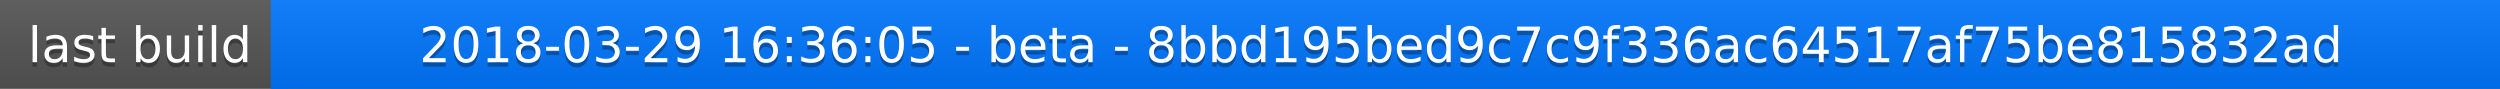
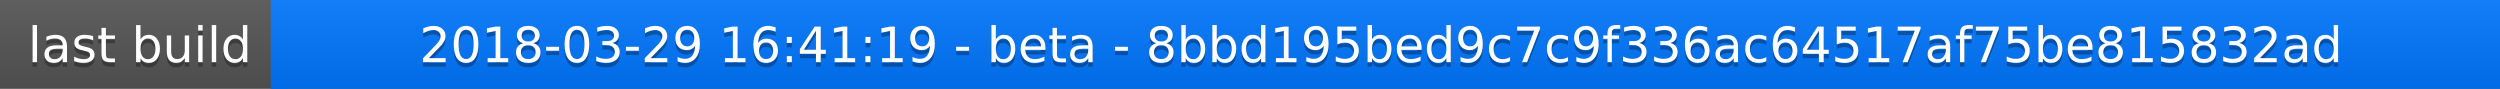
<svg xmlns="http://www.w3.org/2000/svg" width="563" height="20">
  <linearGradient id="a" x2="0" y2="100%">
    <stop offset="0" stop-color="#bbb" stop-opacity=".1" />
    <stop offset="1" stop-opacity=".1" />
  </linearGradient>
  <rect rx="0" width="563" height="20" fill="#555" />
  <rect rx="0" x="61" width="502" height="20" fill="#07f" />
  <path fill="#07f" d="M61 0h4v20h-4z" />
  <rect rx="0" width="563" height="20" fill="url(#a)" />
  <g fill="#fff" text-anchor="middle" font-family="DejaVu Sans,Verdana,Geneva,sans-serif" font-size="11">
    <text x="31.5" y="15" fill="#010101" fill-opacity=".3">last build</text>
    <text x="31.5" y="14">last build</text>
-     <text x="311" y="15" fill="#010101" fill-opacity=".3">2018-03-29 16:36:05 - beta - 8bbd195bed9c7c9f336ac64517af75be815832ad</text>
-     <text x="311" y="14">2018-03-29 16:36:05 - beta - 8bbd195bed9c7c9f336ac64517af75be815832ad</text>
+     <text x="311" y="15" fill="#010101" fill-opacity=".3">2018-03-29 16:41:19 - beta - 8bbd195bed9c7c9f336ac64517af75be815832ad</text>
+     <text x="311" y="14">2018-03-29 16:41:19 - beta - 8bbd195bed9c7c9f336ac64517af75be815832ad</text>
  </g>
</svg>
